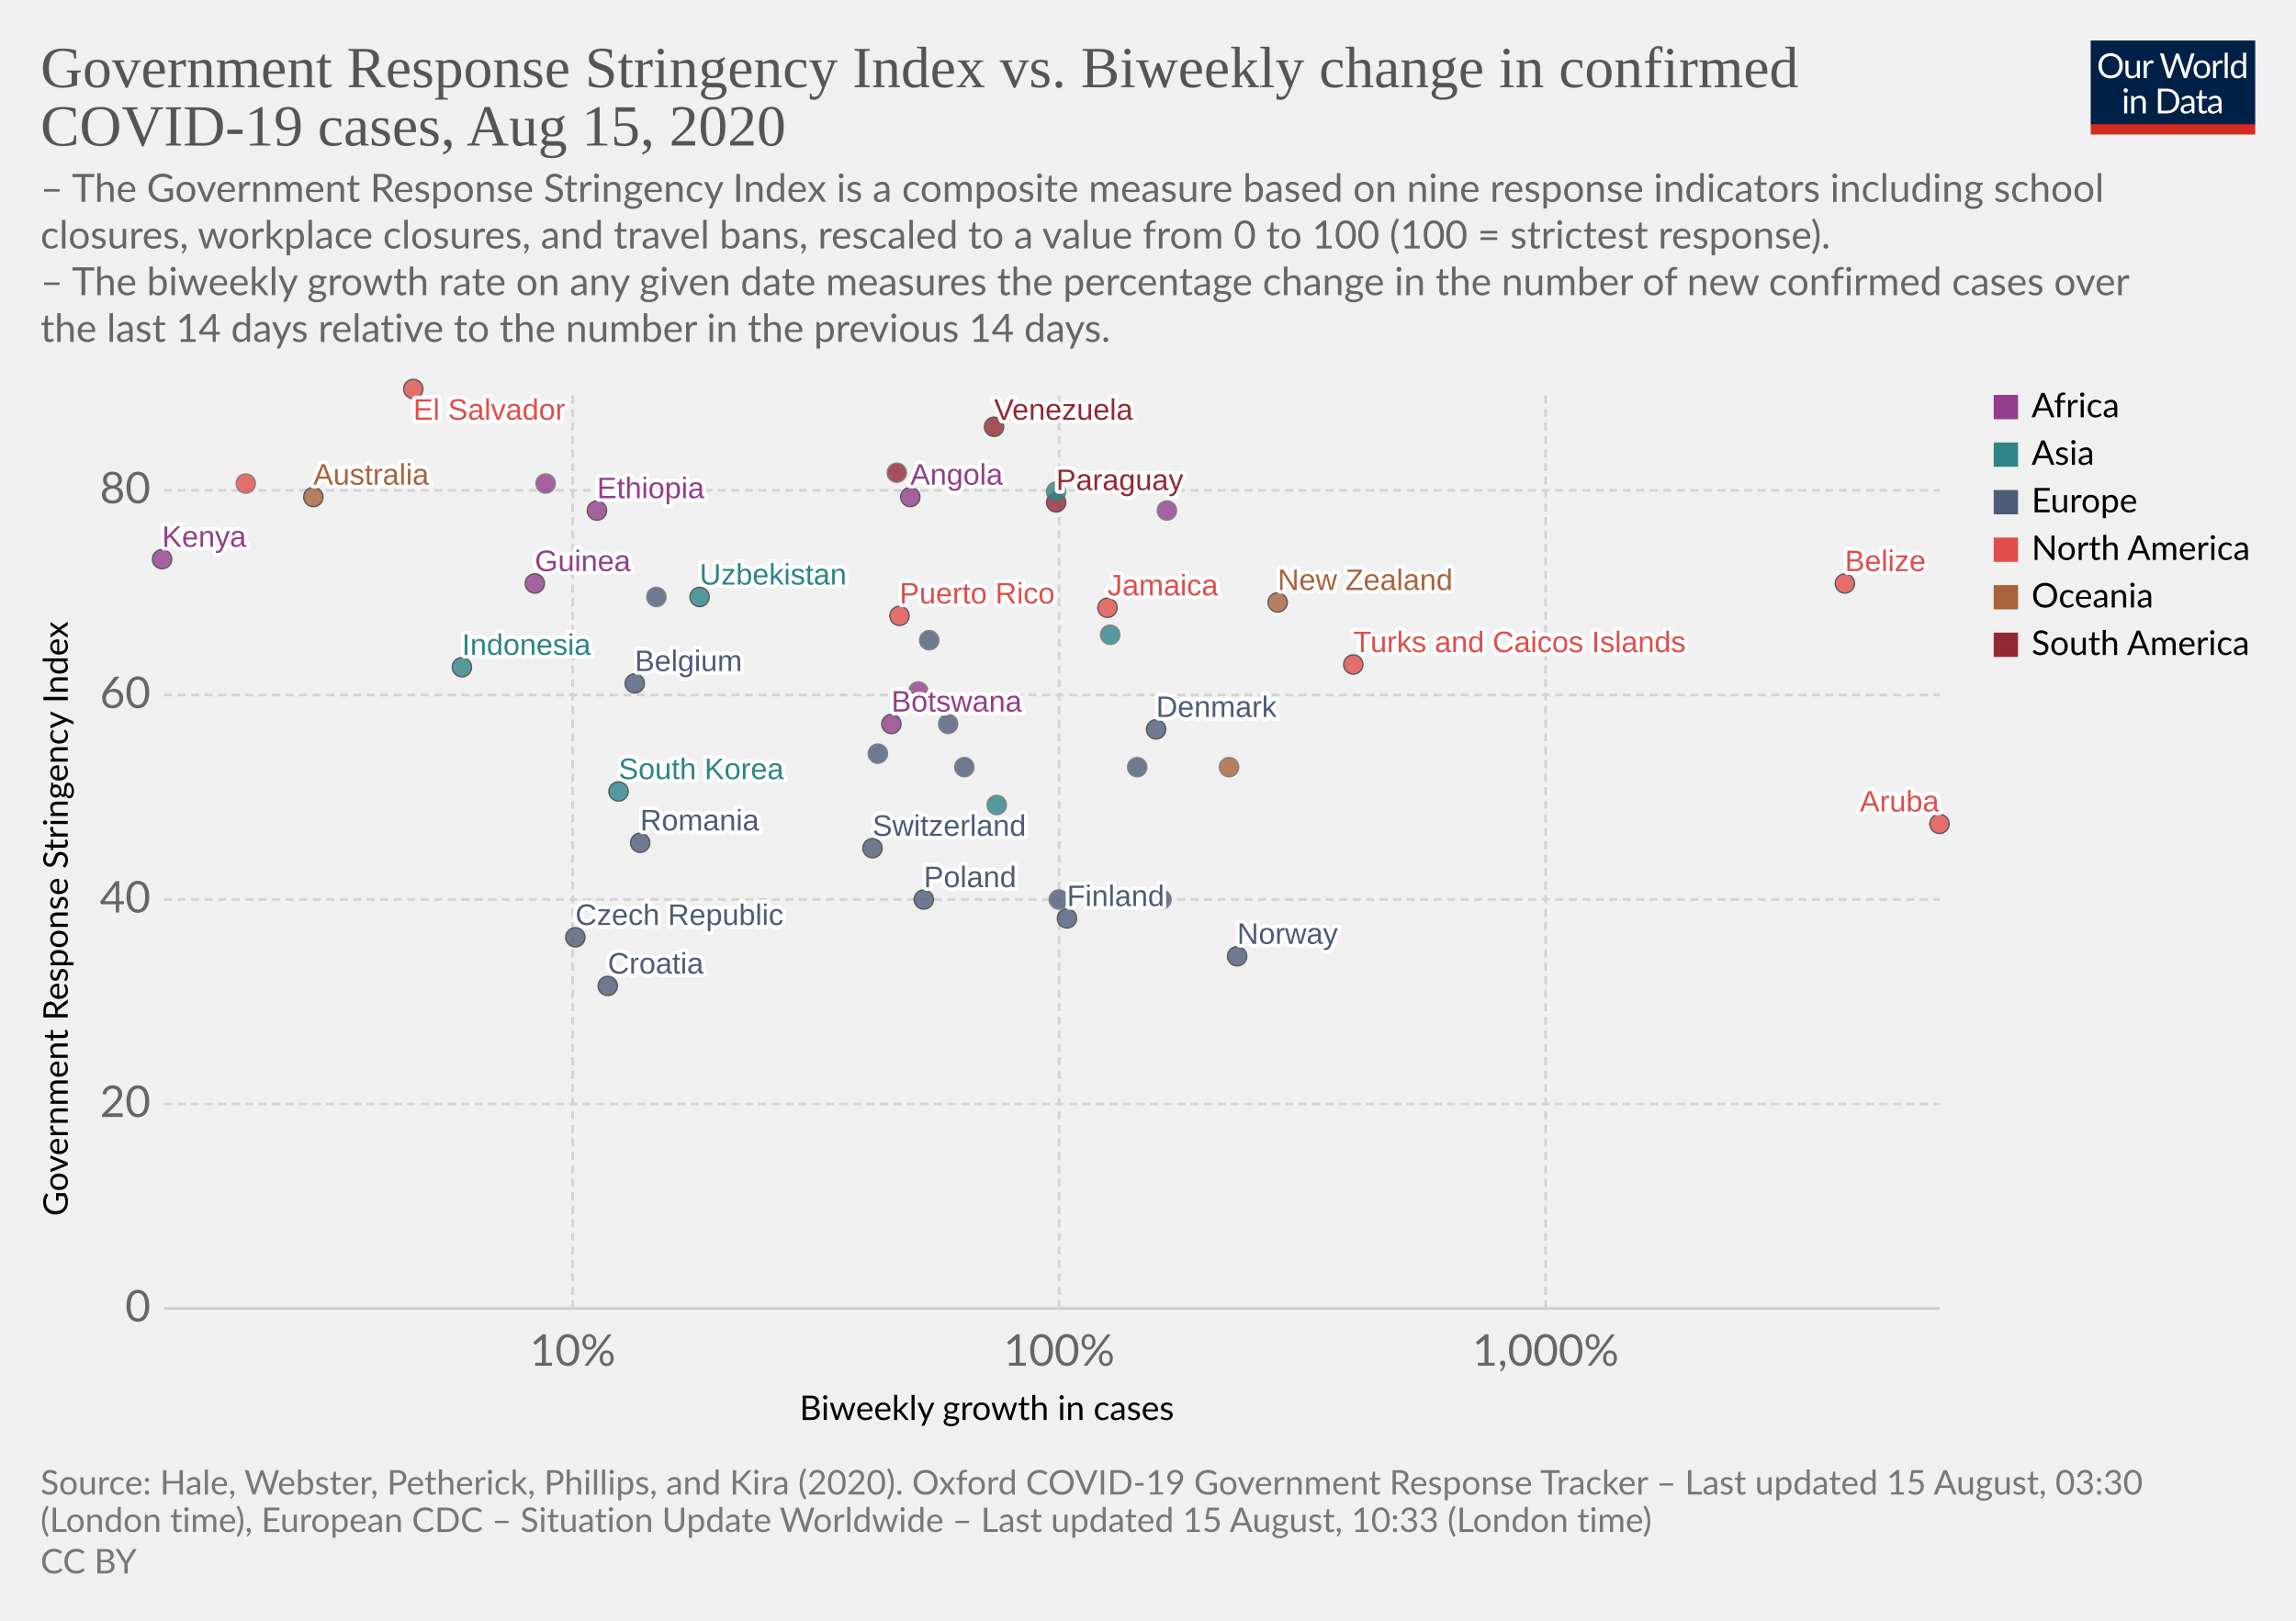
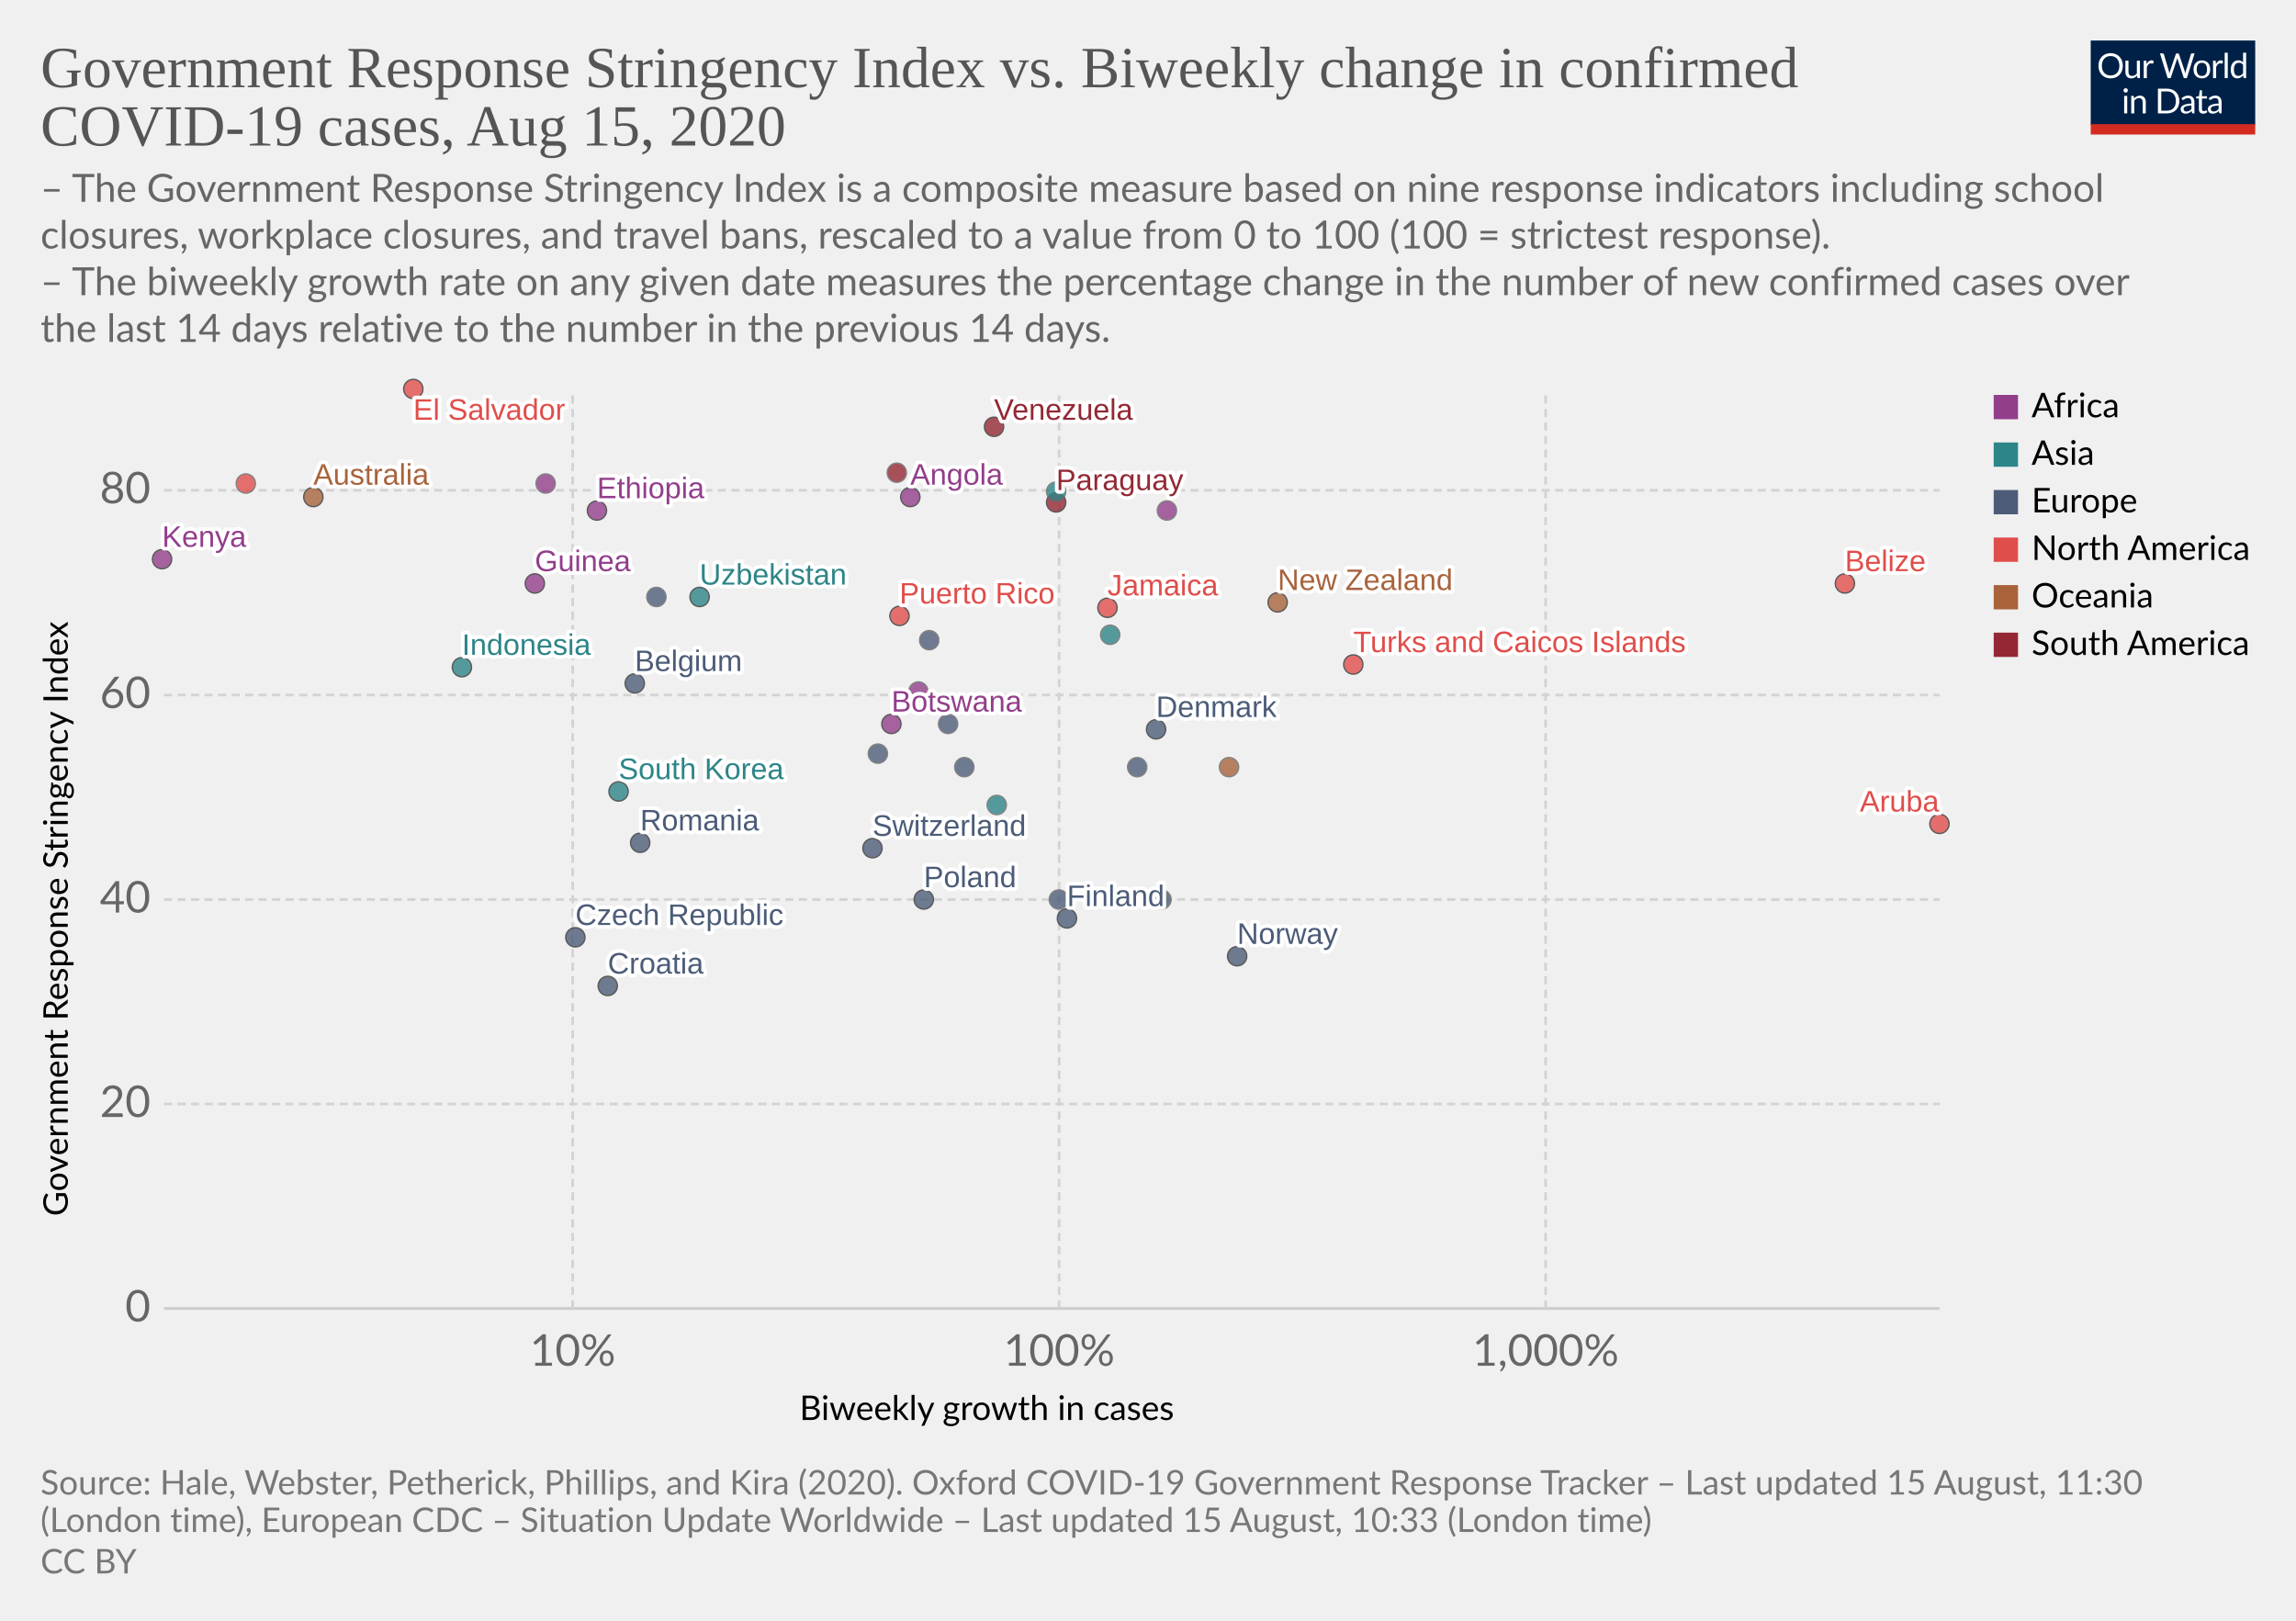
<svg xmlns="http://www.w3.org/2000/svg" version="1.1" style="background-color:#fff;-webkit-font-smoothing:antialiased" width="850" height="600" viewBox="0 0 850 600" font-family="Lato,'Helvetica Neue',Helvetica,Arial,sans-serif" font-size="18" text-rendering="optimizeLegibility">
  <g class="HeaderView">
    <g transform="matrix(.29 0 0 .29 774 15)">
      <svg width="210" height="120" viewBox="0 0 210 120" fill="none">
        <g clip-path="url(#clip0)">
          <path d="M0 0h210v107.89H0V0z" fill="#002147" />
          <path d="M40.98 32.25c0 2.36-.38 4.53-1.12 6.51a14.26 14.26 0 01-8.1 8.4c-1.9.78-4.02 1.17-6.34 1.17a16.6 16.6 0 01-6.33-1.17 14.31 14.31 0 01-8.08-8.4 18.29 18.29 0 01-1.12-6.51c0-2.36.38-4.53 1.12-6.5a14.32 14.32 0 018.07-8.44c1.92-.8 4.03-1.19 6.34-1.19 2.32 0 4.43.4 6.34 1.19 1.92.8 3.56 1.9 4.93 3.34a14.87 14.87 0 013.17 5.1 18.1 18.1 0 011.12 6.5zm-4.38 0c0-1.94-.26-3.68-.8-5.22a10.91 10.91 0 00-2.24-3.89 9.68 9.68 0 00-3.52-2.46 11.95 11.95 0 00-4.62-.86c-1.68 0-3.21.28-4.6.86a9.88 9.88 0 00-3.54 2.46 10.91 10.91 0 00-2.24 3.9c-.53 1.53-.8 3.27-.8 5.2 0 1.94.27 3.68.8 5.22a11.17 11.17 0 002.24 3.9 10.01 10.01 0 003.55 2.44c1.38.56 2.9.83 4.6.83 1.7 0 3.24-.27 4.61-.83a9.8 9.8 0 003.52-2.44 11.17 11.17 0 002.25-3.9c.53-1.54.8-3.28.8-5.21zm26.22-6.54V48H60.5c-.56 0-.9-.27-1.05-.81l-.31-2.4a12.45 12.45 0 01-3.26 2.6c-1.2.64-2.58.96-4.13.96-1.22 0-2.3-.2-3.24-.6a6.52 6.52 0 01-2.33-1.7 7.37 7.37 0 01-1.43-2.67c-.3-1.04-.46-2.2-.46-3.45V25.7h3.91v14.22c0 1.68.38 2.99 1.15 3.91.77.93 1.96 1.39 3.54 1.39 1.16 0 2.24-.27 3.23-.82a10.42 10.42 0 002.8-2.28V25.7h3.91zm8.61 4.47a9.94 9.94 0 012.6-3.56 5.64 5.64 0 013.76-1.3c.47 0 .92.05 1.34.15.44.1.83.27 1.17.49l-.3 2.92c-.09.37-.3.55-.66.55-.2 0-.5-.04-.9-.13a6.21 6.21 0 00-3.24.18c-.54.2-1.03.5-1.47.92-.42.4-.81.9-1.17 1.5-.33.58-.64 1.26-.92 2.02V48H67.7V25.71h2.25c.42 0 .72.08.88.25.16.16.27.44.33.83l.26 3.39zm61.16-13.7L122.75 48h-3.82l-7.99-24.05a21.95 21.95 0 01-.42-1.58 38.36 38.36 0 01-.44 1.58L102.05 48h-3.83L88.4 16.47h3.54c.38 0 .7.1.95.29.26.2.43.43.5.73l6.52 21.9c.1.4.2.83.28 1.28.1.46.2.94.29 1.46l.3-1.46c.12-.47.25-.9.38-1.27l7.41-21.91c.1-.25.26-.48.51-.69.27-.22.58-.33.95-.33h1.23c.38 0 .69.1.92.29.24.2.41.43.53.73l7.4 21.9a28.4 28.4 0 01.68 2.62 29.52 29.52 0 01.52-2.61l6.54-21.91c.07-.27.23-.5.48-.7.27-.21.58-.32.95-.32h3.32zm9.35 8.88c1.63 0 3.1.27 4.4.82a9.43 9.43 0 015.46 5.94c.5 1.4.74 2.98.74 4.73 0 1.76-.25 3.34-.74 4.75a9.43 9.43 0 01-5.46 5.92c-1.3.52-2.77.79-4.4.79-1.64 0-3.12-.27-4.44-.8a9.42 9.42 0 01-3.35-2.3c-.92-1-1.63-2.2-2.13-3.61-.49-1.41-.73-3-.73-4.75s.24-3.33.73-4.73c.5-1.43 1.2-2.64 2.13-3.63a9.4 9.4 0 013.35-2.31c1.32-.55 2.8-.82 4.44-.82zm0 19.89c2.2 0 3.84-.73 4.93-2.2 1.08-1.48 1.63-3.54 1.63-6.18 0-2.66-.55-4.72-1.63-6.2-1.09-1.49-2.73-2.23-4.93-2.23-1.12 0-2.09.2-2.93.57a5.7 5.7 0 00-2.06 1.65 7.5 7.5 0 00-1.24 2.67c-.26 1.04-.4 2.22-.4 3.54 0 2.64.55 4.7 1.64 6.18 1.1 1.47 2.76 2.2 4.99 2.2zm17.97-15.07a9.94 9.94 0 012.6-3.56 5.64 5.64 0 013.76-1.3c.47 0 .91.05 1.34.15.44.1.83.27 1.16.49l-.28 2.92c-.09.37-.31.55-.66.55-.2 0-.5-.04-.9-.13a6.2 6.2 0 00-3.24.18c-.54.2-1.03.5-1.47.92-.43.4-.82.9-1.17 1.5a13.1 13.1 0 00-.92 2.02V48h-3.94V25.71h2.24c.43 0 .72.08.88.25.17.16.28.44.33.83l.27 3.39zm15.04-14.59V48h-3.92V15.6h3.92zm19.55 15.43a6.22 6.22 0 00-2.38-2.05 6.7 6.7 0 00-2.86-.6c-2.07 0-3.66.75-4.77 2.23-1.12 1.48-1.68 3.6-1.68 6.33 0 1.46.13 2.7.38 3.74a7.29 7.29 0 001.1 2.56 4.35 4.35 0 001.78 1.45c.7.3 1.5.46 2.4.46 1.29 0 2.41-.3 3.36-.88a9.6 9.6 0 002.67-2.49V31.02zm3.91-15.43V48h-2.33c-.56 0-.9-.27-1.06-.81l-.35-2.71a12.13 12.13 0 01-3.25 2.77 8.28 8.28 0 01-4.23 1.06 7.31 7.31 0 01-6.14-2.9c-.73-.96-1.3-2.15-1.69-3.57a18.35 18.35 0 01.07-9.48 11.29 11.29 0 011.89-3.7 8.7 8.7 0 017.06-3.34 7.96 7.96 0 016.12 2.62V15.59h3.91zM46.61 70.71V93H42.7V70.71h3.91zm.84-7c0 .39-.08.75-.24 1.09a2.81 2.81 0 01-1.52 1.47 2.67 2.67 0 01-2.16 0 2.9 2.9 0 01-1.45-1.47 2.67 2.67 0 010-2.16c.15-.35.35-.65.6-.9.25-.27.53-.47.85-.62a2.67 2.67 0 012.16 0c.35.15.65.35.9.62.27.25.47.55.62.9.16.34.24.7.24 1.08zm7.97 10.24c.49-.54 1-1.04 1.54-1.48a9.85 9.85 0 013.66-1.84 8.96 8.96 0 015.43.35c.94.4 1.72.97 2.33 1.71a7.36 7.36 0 011.43 2.67c.32 1.04.49 2.19.49 3.45V93h-3.94V78.81c0-1.69-.4-3-1.17-3.92-.76-.93-1.93-1.4-3.5-1.4a6.6 6.6 0 00-3.25.83c-1 .56-1.92 1.31-2.77 2.27V93h-3.94V70.71h2.35c.56 0 .9.28 1.04.82l.3 2.42zm57.7 3.3c0 2.36-.37 4.5-1.11 6.44a14.3 14.3 0 01-3.17 4.98 14.1 14.1 0 01-4.93 3.2c-1.9.76-4.02 1.13-6.33 1.13H85.8V61.47h11.77c2.31 0 4.42.39 6.33 1.15a13.8 13.8 0 018.1 8.18 17.75 17.75 0 011.12 6.45zm-4.37 0c0-1.94-.26-3.67-.8-5.2a10.94 10.94 0 00-2.23-3.87 9.57 9.57 0 00-3.53-2.42 12.23 12.23 0 00-4.61-.83h-7.5v24.62h7.5c1.7 0 3.24-.28 4.61-.84a9.7 9.7 0 003.53-2.4 10.94 10.94 0 002.24-3.87c.53-1.53.8-3.26.8-5.2zm19.8 5.72c-1.8.06-3.34.2-4.62.44-1.26.22-2.3.51-3.1.88-.8.36-1.37.8-1.74 1.3-.35.5-.53 1.05-.53 1.67 0 .58.1 1.1.3 1.52a3 3 0 00.76 1.05c.34.27.73.46 1.17.6.45.11.94.17 1.45.17a7.28 7.28 0 003.5-.81 11.95 11.95 0 002.82-2.2v-4.62zm-12.65-9.11a12.73 12.73 0 013.98-2.66c1.43-.59 3-.88 4.73-.88 1.25 0 2.36.2 3.33.61a6.81 6.81 0 013.94 4.38c.33 1.04.5 2.19.5 3.43V93h-1.74a1.8 1.8 0 01-.88-.18c-.2-.13-.36-.38-.48-.74l-.44-2.12c-.59.55-1.16 1.03-1.72 1.46a9.48 9.48 0 01-3.74 1.7c-.69.15-1.46.23-2.3.23-.87 0-1.69-.12-2.45-.35a5.34 5.34 0 01-3.34-2.93 6.64 6.64 0 01-.49-2.64c0-.88.25-1.72.73-2.53a6.33 6.33 0 012.35-2.17c1.09-.63 2.5-1.15 4.25-1.54 1.75-.41 3.89-.65 6.42-.7v-1.75c0-1.73-.37-3.03-1.12-3.91-.75-.9-1.84-1.34-3.28-1.34-.97 0-1.78.12-2.44.37-.64.23-1.2.5-1.7.81l-1.23.82c-.33.23-.67.35-1 .35-.27 0-.5-.07-.69-.2a2.1 2.1 0 01-.48-.53l-.7-1.25zm27.67 19.5c-1.76 0-3.12-.5-4.07-1.48-.94-.98-1.41-2.4-1.41-4.25V74h-2.68a.9.9 0 01-.6-.2c-.16-.14-.24-.36-.24-.66v-1.56l3.65-.46.9-6.89a.9.9 0 01.29-.52.88.88 0 01.62-.22H142v7.67h6.44V74H142v13.38c0 .94.22 1.63.68 2.09.45.45 1.04.68 1.76.68a3.21 3.21 0 001.85-.53l.55-.35c.16-.12.3-.18.41-.18.2 0 .4.13.55.38l1.15 1.87a7.45 7.45 0 01-2.44 1.5c-.96.35-1.94.52-2.95.52zm19.68-10.4c-1.8.07-3.34.21-4.62.45-1.26.22-2.3.51-3.1.88-.8.36-1.37.8-1.74 1.3-.35.5-.53 1.05-.53 1.67 0 .58.1 1.1.3 1.52.18.42.44.77.76 1.05.34.27.73.46 1.17.6.45.11.94.17 1.45.17a7.3 7.3 0 003.5-.81 12.04 12.04 0 002.82-2.2v-4.62zm-12.65-9.1a12.72 12.72 0 013.99-2.66c1.42-.59 3-.88 4.72-.88 1.25 0 2.36.2 3.33.61a6.81 6.81 0 013.94 4.38c.33 1.04.5 2.19.5 3.43V93h-1.74a1.8 1.8 0 01-.88-.18c-.2-.13-.36-.38-.48-.74l-.44-2.12c-.59.55-1.16 1.03-1.72 1.46a9.48 9.48 0 01-3.74 1.7c-.69.15-1.46.23-2.3.23-.87 0-1.69-.12-2.45-.35a5.33 5.33 0 01-3.34-2.93 6.62 6.62 0 01-.49-2.64c0-.88.25-1.72.73-2.53a6.33 6.33 0 012.35-2.17c1.09-.63 2.5-1.15 4.25-1.54a31.2 31.2 0 016.42-.7v-1.75c0-1.73-.37-3.03-1.12-3.91-.75-.9-1.84-1.34-3.28-1.34-.97 0-1.78.12-2.44.37-.64.23-1.2.5-1.7.81-.46.3-.87.57-1.22.82-.34.23-.68.35-1.02.35-.26 0-.49-.07-.68-.2a1.88 1.88 0 01-.48-.53l-.7-1.25z" fill="#fff" />
          <path fill="#D42B21" d="M0 106.79h210V120H0z" />
        </g>
        <defs>
          <clipPath id="clip0">
            <path fill="#fff" d="M0 0h210v120H0z" />
          </clipPath>
        </defs>
      </svg>
    </g>
    <a href="https://ourworldindata.org/grapher/government-response-stringency-index-vs-biweekly-change-in-confirmed-covid-19-cases" target="_blank" font-family="&quot;Playfair Display&quot;,Georgia,&quot;Times New Roman&quot;,serif">
      <text font-size="21.6" x="15" y="32.3" fill="#555">
        <tspan x="15" y="32.28">Government Response Stringency Index vs. Biweekly change in confirmed</tspan>
        <tspan x="15" y="53.88">COVID-19 cases, Aug 15, 2020</tspan>
      </text>
    </a>
    <text font-size="14.4" x="15" y="74.7" fill="#666">
      <tspan x="15" y="74.72">– The Government Response Stringency Index is a composite measure based on nine response indicators including school</tspan>
      <tspan x="15" y="92">closures, workplace closures, and travel bans, rescaled to a value from 0 to 100 (100 = strictest response).</tspan>
      <tspan x="15" y="109.28"> – The biweekly growth rate on any given date measures the percentage change in the number of new confirmed cases over</tspan>
      <tspan x="15" y="126.56">the last 14 days relative to the number in the previous 14 days.</tspan>
    </text>
  </g>
  <g class="ScatterPlot">
    <g class="AxisBoxView">
      <g class="HorizontalAxis">
        <text font-size="12.6" x="296" y="525.7">
          <tspan x="295.99" y="525.68">Biweekly growth in cases</tspan>
        </text>
        <text x="212" y="505.6" fill="#666" text-anchor="middle" font-size="16.2">10%</text>
        <text x="392.1" y="505.6" fill="#666" text-anchor="middle" font-size="16.2">100%</text>
        <text x="572.2" y="505.6" fill="#666" text-anchor="middle" font-size="16.2">1,000%</text>
      </g>
      <g class="VerticalAxis">
        <text font-size="12.6" x="-450.2" y="25.1" transform="rotate(-90)">
          <tspan x="-450.2" y="25.08">Government Response Stringency Index</tspan>
        </text>
        <text x="55.74" y="484.4" fill="#666" dominant-baseline="middle" text-anchor="end" font-size="16.2">0</text>
        <text x="55.74" y="408.7" fill="#666" dominant-baseline="middle" text-anchor="end" font-size="16.2">20</text>
        <text x="55.74" y="333" fill="#666" dominant-baseline="middle" text-anchor="end" font-size="16.2">40</text>
        <text x="55.74" y="257.3" fill="#666" dominant-baseline="middle" text-anchor="end" font-size="16.2">60</text>
        <text x="55.74" y="181.5" fill="#666" dominant-baseline="middle" text-anchor="end" font-size="16.2">80</text>
      </g>
      <g class="AxisGridLines horizontalLines">
        <path stroke="#ccc" d="M60.74 484.4h657.35" />
        <path stroke="#d3d3d3" stroke-dasharray="3,2" d="M60.74 408.7h657.35M60.74 333h657.35M60.74 257.3h657.35M60.74 181.5h657.35" />
      </g>
      <g class="AxisGridLines verticalLines" stroke="#d3d3d3" stroke-dasharray="3,2">
        <path d="M212 484.4v-340M392.1 484.4v-340M572.2 484.4v-340" />
      </g>
    </g>
    <g class="PointsWithLabels clickable" clip-path="url(#a)" font-family="Arial, sans-serif">
      <path fill="rgba(255,255,255,0)" d="M60.74 144.4h657.35v340H60.74z" />
      <defs>
        <clipPath id="a">
          <path d="M50.74 134.4h677.35v360H50.74z" />
        </clipPath>
      </defs>
      <g class="key-Australia_0">
        <circle cx="116" cy="184" r="3.57" fill="#A8633C" opacity=".8" stroke="#333" stroke-width=".5" />
      </g>
      <g class="key-Belgium_0">
        <circle cx="235" cy="253" r="3.57" fill="#4C5C78" opacity=".8" stroke="#333" stroke-width=".5" />
      </g>
      <g class="key-Belize_0">
        <circle cx="683" cy="216" r="3.57" fill="#E04E4B" opacity=".8" stroke="#333" stroke-width=".5" />
      </g>
      <g class="key-Botswana_0">
        <circle cx="330" cy="268" r="3.57" fill="#923E8B" opacity=".8" stroke="#333" stroke-width=".5" />
      </g>
      <g class="key-Switzerland_0">
        <circle cx="323" cy="314" r="3.57" fill="#4C5C78" opacity=".8" stroke="#333" stroke-width=".5" />
      </g>
      <g class="key-Czech-Republic_0">
        <circle cx="213" cy="347" r="3.57" fill="#4C5C78" opacity=".8" stroke="#333" stroke-width=".5" />
      </g>
      <g class="key-Germany_0">
        <circle cx="351" cy="268" r="3.57" fill="#4C5C78" opacity=".8" stroke="#666" stroke-width=".5" />
      </g>
      <g class="key-Denmark_0">
        <circle cx="428" cy="270" r="3.57" fill="#4C5C78" opacity=".8" stroke="#333" stroke-width=".5" />
      </g>
      <g class="key-Cyprus_0">
        <circle cx="421" cy="284" r="3.57" fill="#4C5C78" opacity=".8" stroke="#666" stroke-width=".5" />
      </g>
      <g class="key-Mongolia_0">
        <circle cx="369" cy="298" r="3.57" fill="#2D8587" opacity=".8" stroke="#666" stroke-width=".5" />
      </g>
      <g class="key-Jamaica_0">
        <circle cx="410" cy="225" r="3.57" fill="#E04E4B" opacity=".8" stroke="#333" stroke-width=".5" />
      </g>
      <g class="key-Aruba_0">
        <circle cx="718" cy="305" r="3.57" fill="#E04E4B" opacity=".8" stroke="#333" stroke-width=".5" />
      </g>
      <g class="key-Ethiopia_0">
        <circle cx="221" cy="189" r="3.57" fill="#923E8B" opacity=".8" stroke="#333" stroke-width=".5" />
      </g>
      <g class="key-Guinea_0">
        <circle cx="198" cy="216" r="3.57" fill="#923E8B" opacity=".8" stroke="#333" stroke-width=".5" />
      </g>
      <g class="key-Namibia_0">
        <circle cx="340" cy="256" r="3.57" fill="#923E8B" opacity=".8" stroke="#666" stroke-width=".5" />
      </g>
      <g class="key-Uzbekistan_0">
        <circle cx="259" cy="221" r="3.57" fill="#2D8587" opacity=".8" stroke="#333" stroke-width=".5" />
      </g>
      <g class="key-Finland_0">
        <circle cx="395" cy="340" r="3.57" fill="#4C5C78" opacity=".8" stroke="#333" stroke-width=".5" />
      </g>
      <g class="key-United-Kingdom_0">
        <circle cx="344" cy="237" r="3.57" fill="#4C5C78" opacity=".8" stroke="#666" stroke-width=".5" />
      </g>
      <g class="key-Croatia_0">
        <circle cx="225" cy="365" r="3.57" fill="#4C5C78" opacity=".8" stroke="#333" stroke-width=".5" />
      </g>
      <g class="key-Hungary_0">
        <circle cx="357" cy="284" r="3.57" fill="#4C5C78" opacity=".8" stroke="#666" stroke-width=".5" />
      </g>
      <g class="key-Indonesia_0">
        <circle cx="171" cy="247" r="3.57" fill="#2D8587" opacity=".8" stroke="#333" stroke-width=".5" />
      </g>
      <g class="key-Iceland_0">
        <circle cx="392" cy="333" r="3.57" fill="#4C5C78" opacity=".8" stroke="#666" stroke-width=".5" />
      </g>
      <g class="key-Kenya_0">
        <circle cx="60" cy="207" r="3.57" fill="#923E8B" opacity=".8" stroke="#333" stroke-width=".5" />
      </g>
      <g class="key-South-Korea_0">
        <circle cx="229" cy="293" r="3.57" fill="#2D8587" opacity=".8" stroke="#333" stroke-width=".5" />
      </g>
      <g class="key-Venezuela_0">
        <circle cx="368" cy="158" r="3.57" fill="#932834" opacity=".8" stroke="#333" stroke-width=".5" />
      </g>
      <g class="key-Zimbabwe_0">
        <circle cx="202" cy="179" r="3.57" fill="#923E8B" opacity=".8" stroke="#666" stroke-width=".5" />
      </g>
      <g class="key-Angola_0">
        <circle cx="337" cy="184" r="3.57" fill="#923E8B" opacity=".8" stroke="#333" stroke-width=".5" />
      </g>
      <g class="key-Ukraine_0">
        <circle cx="325" cy="279" r="3.57" fill="#4C5C78" opacity=".8" stroke="#666" stroke-width=".5" />
      </g>
      <g class="key-Bhutan_0">
        <circle cx="411" cy="235" r="3.57" fill="#2D8587" opacity=".8" stroke="#666" stroke-width=".5" />
      </g>
      <g class="key-Peru_0">
        <circle cx="332" cy="175" r="3.57" fill="#932834" opacity=".8" stroke="#666" stroke-width=".5" />
      </g>
      <g class="key-Paraguay_0">
        <circle cx="391" cy="186" r="3.57" fill="#932834" opacity=".8" stroke="#333" stroke-width=".5" />
      </g>
      <g class="key-Netherlands_0">
        <circle cx="430" cy="333" r="3.57" fill="#4C5C78" opacity=".8" stroke="#666" stroke-width=".5" />
      </g>
      <g class="key-Norway_0">
        <circle cx="458" cy="354" r="3.57" fill="#4C5C78" opacity=".8" stroke="#333" stroke-width=".5" />
      </g>
      <g class="key-New-Zealand_0">
        <circle cx="473" cy="223" r="3.57" fill="#A8633C" opacity=".8" stroke="#333" stroke-width=".5" />
      </g>
      <g class="key-Panama_0">
        <circle cx="91" cy="179" r="3.57" fill="#E04E4B" opacity=".8" stroke="#666" stroke-width=".5" />
      </g>
      <g class="key-Philippines_0">
        <circle cx="391" cy="182" r="3.57" fill="#2D8587" opacity=".8" stroke="#666" stroke-width=".5" />
      </g>
      <g class="key-Poland_0">
        <circle cx="342" cy="333" r="3.57" fill="#4C5C78" opacity=".8" stroke="#333" stroke-width=".5" />
      </g>
      <g class="key-Romania_0">
        <circle cx="237" cy="312" r="3.57" fill="#4C5C78" opacity=".8" stroke="#333" stroke-width=".5" />
      </g>
      <g class="key-El-Salvador_0">
        <circle cx="153" cy="144" r="3.57" fill="#E04E4B" opacity=".8" stroke="#333" stroke-width=".5" />
      </g>
      <g class="key-Gambia_0">
        <circle cx="432" cy="189" r="3.57" fill="#923E8B" opacity=".8" stroke="#666" stroke-width=".5" />
      </g>
      <g class="key-Guam_0">
        <circle cx="455" cy="284" r="3.57" fill="#A8633C" opacity=".8" stroke="#666" stroke-width=".5" />
      </g>
      <g class="key-Turks-and-Caicos-Islands_0">
        <circle cx="501" cy="246" r="3.57" fill="#E04E4B" opacity=".8" stroke="#333" stroke-width=".5" />
      </g>
      <g class="key-Puerto-Rico_0">
        <circle cx="333" cy="228" r="3.57" fill="#E04E4B" opacity=".8" stroke="#333" stroke-width=".5" />
      </g>
      <g class="key-Kosovo_0">
        <circle cx="243" cy="221" r="3.57" fill="#4C5C78" opacity=".8" stroke="#666" stroke-width=".5" />
      </g>
      <g class="backgroundLabels" fill="#333" font-size="11" font-weight="400">
        <text x="116" y="179.43" fill="#fff" stroke="#fff" stroke-linecap="round" stroke-linejoin="round" stroke-width=".25em">Australia</text>
        <text x="116" y="179.43" fill="#A8633C">Australia</text>
        <text x="235" y="248.43" fill="#fff" stroke="#fff" stroke-linecap="round" stroke-linejoin="round" stroke-width=".25em">Belgium</text>
        <text x="235" y="248.43" fill="#4C5C78">Belgium</text>
        <text x="683" y="211.43" fill="#fff" stroke="#fff" stroke-linecap="round" stroke-linejoin="round" stroke-width=".25em">Belize</text>
        <text x="683" y="211.43" fill="#E04E4B">Belize</text>
        <text x="330" y="263.43" fill="#fff" stroke="#fff" stroke-linecap="round" stroke-linejoin="round" stroke-width=".25em">Botswana</text>
        <text x="330" y="263.43" fill="#923E8B">Botswana</text>
        <text x="323" y="309.43" fill="#fff" stroke="#fff" stroke-linecap="round" stroke-linejoin="round" stroke-width=".25em">Switzerland</text>
        <text x="323" y="309.43" fill="#4C5C78">Switzerland</text>
        <text x="213" y="342.43" fill="#fff" stroke="#fff" stroke-linecap="round" stroke-linejoin="round" stroke-width=".25em">Czech Republic</text>
        <text x="213" y="342.43" fill="#4C5C78">Czech Republic</text>
        <text x="428" y="265.43" fill="#fff" stroke="#fff" stroke-linecap="round" stroke-linejoin="round" stroke-width=".25em">Denmark</text>
        <text x="428" y="265.43" fill="#4C5C78">Denmark</text>
        <text x="410" y="220.43" fill="#fff" stroke="#fff" stroke-linecap="round" stroke-linejoin="round" stroke-width=".25em">Jamaica</text>
        <text x="410" y="220.43" fill="#E04E4B">Jamaica</text>
        <text x="688.52" y="300.43" fill="#fff" stroke="#fff" stroke-linecap="round" stroke-linejoin="round" stroke-width=".25em">Aruba</text>
        <text x="688.52" y="300.43" fill="#E04E4B">Aruba</text>
        <text x="221" y="184.43" fill="#fff" stroke="#fff" stroke-linecap="round" stroke-linejoin="round" stroke-width=".25em">Ethiopia</text>
        <text x="221" y="184.43" fill="#923E8B">Ethiopia</text>
        <text x="198" y="211.43" fill="#fff" stroke="#fff" stroke-linecap="round" stroke-linejoin="round" stroke-width=".25em">Guinea</text>
        <text x="198" y="211.43" fill="#923E8B">Guinea</text>
        <text x="259" y="216.43" fill="#fff" stroke="#fff" stroke-linecap="round" stroke-linejoin="round" stroke-width=".25em">Uzbekistan</text>
        <text x="259" y="216.43" fill="#2D8587">Uzbekistan</text>
        <text x="395" y="335.43" fill="#fff" stroke="#fff" stroke-linecap="round" stroke-linejoin="round" stroke-width=".25em">Finland</text>
        <text x="395" y="335.43" fill="#4C5C78">Finland</text>
        <text x="225" y="360.43" fill="#fff" stroke="#fff" stroke-linecap="round" stroke-linejoin="round" stroke-width=".25em">Croatia</text>
        <text x="225" y="360.43" fill="#4C5C78">Croatia</text>
        <text x="171" y="242.43" fill="#fff" stroke="#fff" stroke-linecap="round" stroke-linejoin="round" stroke-width=".25em">Indonesia</text>
        <text x="171" y="242.43" fill="#2D8587">Indonesia</text>
        <text x="60" y="202.43" fill="#fff" stroke="#fff" stroke-linecap="round" stroke-linejoin="round" stroke-width=".25em">Kenya</text>
        <text x="60" y="202.43" fill="#923E8B">Kenya</text>
        <text x="229" y="288.43" fill="#fff" stroke="#fff" stroke-linecap="round" stroke-linejoin="round" stroke-width=".25em">South Korea</text>
        <text x="229" y="288.43" fill="#2D8587">South Korea</text>
        <text x="368" y="155.4" fill="#fff" stroke="#fff" stroke-linecap="round" stroke-linejoin="round" stroke-width=".25em">Venezuela</text>
        <text x="368" y="155.4" fill="#932834">Venezuela</text>
        <text x="337" y="179.43" fill="#fff" stroke="#fff" stroke-linecap="round" stroke-linejoin="round" stroke-width=".25em">Angola</text>
        <text x="337" y="179.43" fill="#923E8B">Angola</text>
        <text x="391" y="181.43" fill="#fff" stroke="#fff" stroke-linecap="round" stroke-linejoin="round" stroke-width=".25em">Paraguay</text>
        <text x="391" y="181.43" fill="#932834">Paraguay</text>
        <text x="458" y="349.43" fill="#fff" stroke="#fff" stroke-linecap="round" stroke-linejoin="round" stroke-width=".25em">Norway</text>
        <text x="458" y="349.43" fill="#4C5C78">Norway</text>
        <text x="473" y="218.43" fill="#fff" stroke="#fff" stroke-linecap="round" stroke-linejoin="round" stroke-width=".25em">New Zealand</text>
        <text x="473" y="218.43" fill="#A8633C">New Zealand</text>
        <text x="342" y="328.43" fill="#fff" stroke="#fff" stroke-linecap="round" stroke-linejoin="round" stroke-width=".25em">Poland</text>
        <text x="342" y="328.43" fill="#4C5C78">Poland</text>
        <text x="237" y="307.43" fill="#fff" stroke="#fff" stroke-linecap="round" stroke-linejoin="round" stroke-width=".25em">Romania</text>
        <text x="237" y="307.43" fill="#4C5C78">Romania</text>
        <text x="153" y="155.4" fill="#fff" stroke="#fff" stroke-linecap="round" stroke-linejoin="round" stroke-width=".25em">El Salvador</text>
        <text x="153" y="155.4" fill="#E04E4B">El Salvador</text>
        <text x="501" y="241.43" fill="#fff" stroke="#fff" stroke-linecap="round" stroke-linejoin="round" stroke-width=".25em">Turks and Caicos Islands</text>
        <text x="501" y="241.43" fill="#E04E4B">Turks and Caicos Islands</text>
        <text x="333" y="223.43" fill="#fff" stroke="#fff" stroke-linecap="round" stroke-linejoin="round" stroke-width=".25em">Puerto Rico</text>
        <text x="333" y="223.43" fill="#E04E4B">Puerto Rico</text>
      </g>
    </g>
    <g class="ScatterColorLegend clickable" cursor="pointer">
      <g class="legendMark">
        <path fill="#923E8B" d="M738.09 146.2h9v9h-9z" />
        <text font-size="12.6" x="752.1" y="154.5">
          <tspan x="752.09" y="154.48">Africa</tspan>
        </text>
      </g>
      <g class="legendMark">
        <path fill="#2D8587" d="M738.09 163.8h9v9h-9z" />
        <text font-size="12.6" x="752.1" y="172.1">
          <tspan x="752.09" y="172.08">Asia</tspan>
        </text>
      </g>
      <g class="legendMark">
        <path fill="#4C5C78" d="M738.09 181.4h9v9h-9z" />
        <text font-size="12.6" x="752.1" y="189.7">
          <tspan x="752.09" y="189.68">Europe</tspan>
        </text>
      </g>
      <g class="legendMark">
        <path fill="#E04E4B" d="M738.09 199h9v9h-9z" />
        <text font-size="12.6" x="752.1" y="207.3">
          <tspan x="752.09" y="207.28">North America</tspan>
        </text>
      </g>
      <g class="legendMark">
        <path fill="#A8633C" d="M738.09 216.6h9v9h-9z" />
        <text font-size="12.6" x="752.1" y="224.9">
          <tspan x="752.09" y="224.88">Oceania</tspan>
        </text>
      </g>
      <g class="legendMark">
        <path fill="#932834" d="M738.09 234.2h9v9h-9z" />
        <text font-size="12.6" x="752.1" y="242.5">
          <tspan x="752.09" y="242.48">South America</tspan>
        </text>
      </g>
    </g>
  </g>
  <g class="SourcesFooter" fill="#777">
    <g class="clickable" fill="#777">
      <text font-size="12.6" x="15" y="553.3">
-         <tspan x="15" y="553.28">Source: Hale, Webster, Petherick, Phillips, and Kira (2020). Oxford COVID-19 Government Response Tracker – Last updated 15 August, 03:30</tspan>
+         <tspan x="15" y="553.28">Source: Hale, Webster, Petherick, Phillips, and Kira (2020). Oxford COVID-19 Government Response Tracker – Last updated 15 August, 11:30</tspan>
        <tspan x="15" y="567.14">(London time), European CDC – Situation Update Worldwide – Last updated 15 August, 10:33 (London time)</tspan>
      </text>
    </g>
    <text font-size="12.6" x="15" y="582.5">
      <tspan x="15" y="582.48">
        <a class="cclogo" href="http://creativecommons.org/licenses/by/4.0/deed.en_US" target="_blank" fill="#777">CC BY</a>
      </tspan>
    </text>
  </g>
</svg>
